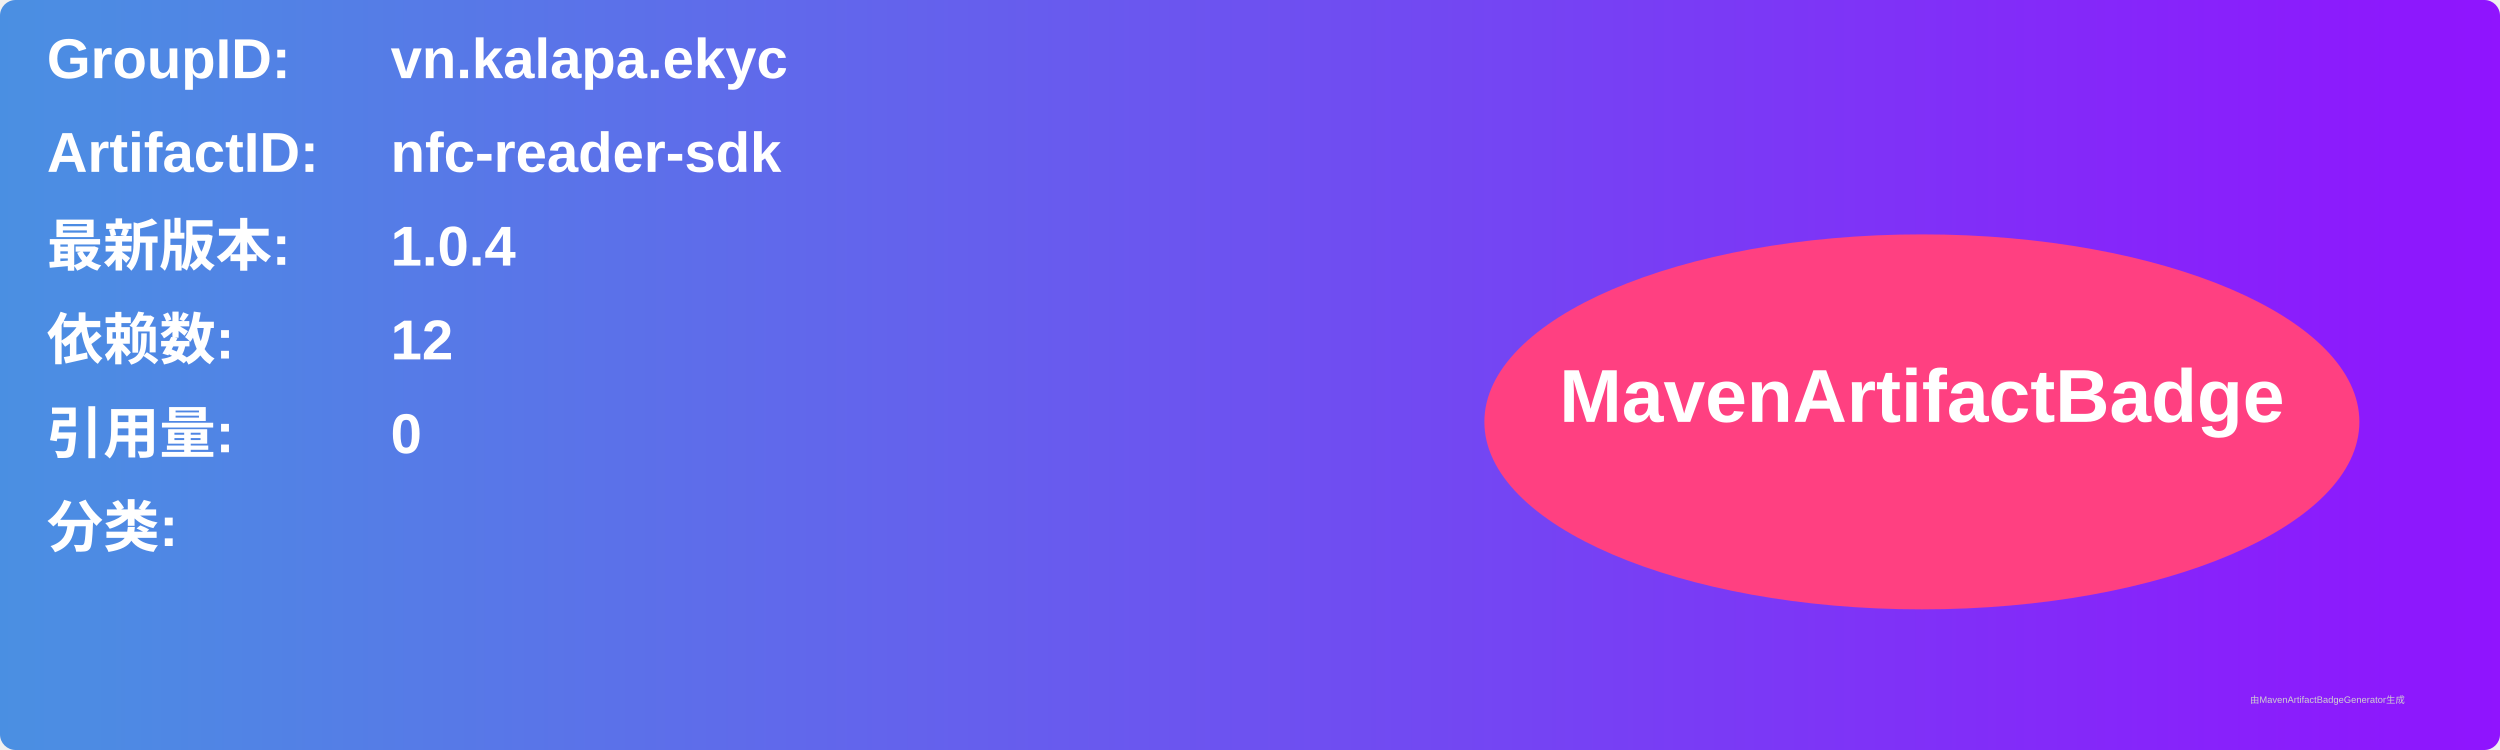
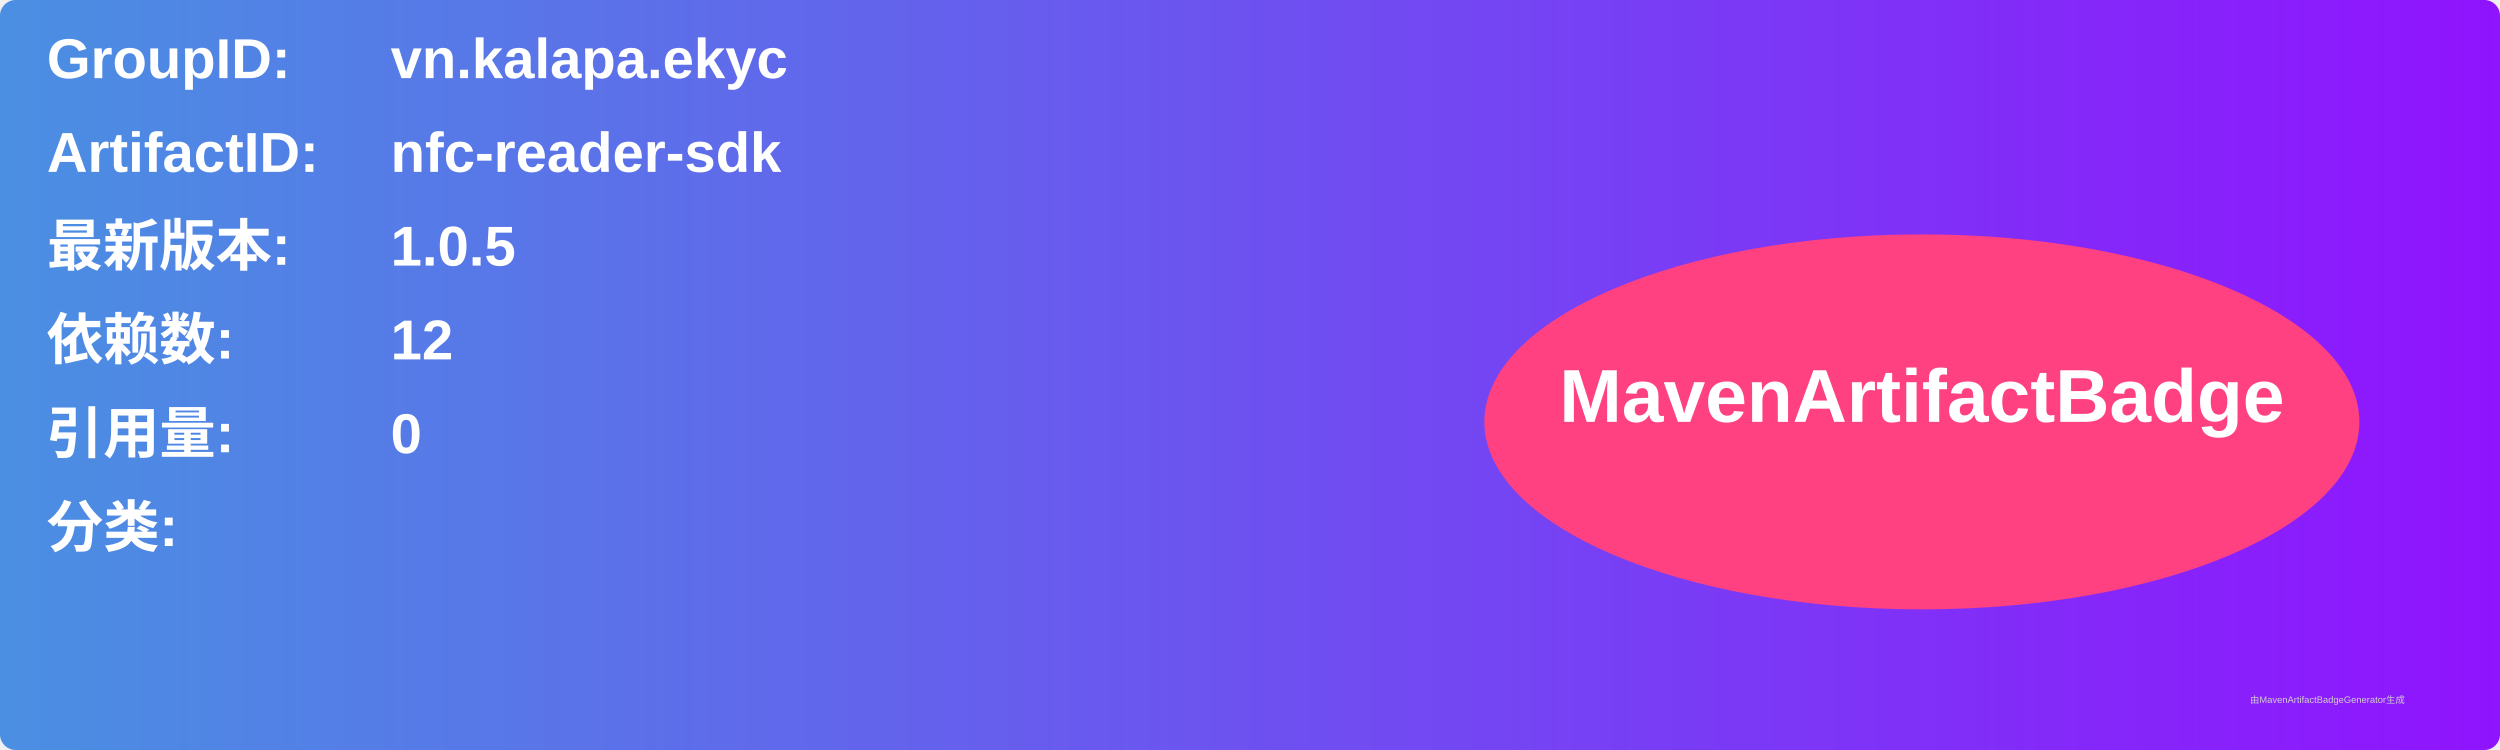
<svg xmlns="http://www.w3.org/2000/svg" width="800" height="240" viewBox="0 0 800 240">
  <linearGradient id="grad" x1="0%" y1="0%" x2="100%" y2="0%">
    <stop offset="0%" stop-color="#4a90e2" />
    <stop offset="100%" stop-color="#9013fe" />
  </linearGradient>
  <rect width="100%" height="100%" rx="5" ry="5" fill="url(#grad)" />
  <g transform="translate(15, 15)">
    <text x="0" y="10" font-family="Arial" font-size="18" fill="white" font-weight="bold" width="260">GroupID:</text>
    <text x="110" y="10" font-family="Arial" font-size="18" fill="white" font-weight="bold" width="460">vn.kalapa.ekyc</text>
    <text x="0" y="40" font-family="Arial" font-size="18" fill="white" font-weight="bold" width="260">ArtifactID:</text>
    <text x="110" y="40" font-family="Arial" font-size="18" fill="white" font-weight="bold" width="460">nfc-reader-sdk</text>
    <text x="0" y="70" font-family="Arial" font-size="18" fill="white" font-weight="bold">最新版本:</text>
    <text x="110" y="70" font-family="Arial" font-size="18" fill="white" font-weight="bold">
-       <tspan font-weight="bold">1.0.4</tspan>
+       <tspan font-weight="bold">1.0.5</tspan>
    </text>
    <text x="0" y="100" font-family="Arial" font-size="18" fill="white" font-weight="bold">依赖数: </text>
    <text x="110" y="100" font-family="Arial" font-size="18" fill="white">
      <tspan font-weight="bold">12</tspan>
    </text>
    <text x="0" y="130" font-family="Arial" font-size="18" fill="white" font-weight="bold">引用量: </text>
    <text x="110" y="130" font-family="Arial" font-size="18" fill="white">
      <tspan font-weight="bold">0</tspan>
    </text>
    <text x="0" y="160" font-family="Arial" font-size="18" fill="white" font-weight="bold">分类:</text>
    <text x="10" y="190" font-family="Arial" font-size="10" fill="white">
      <tspan font-weight="bold" />
    </text>
    <ellipse cx="600" cy="120" rx="140" ry="60" fill="#ff4081" />
    <text x="600" y="120" text-anchor="middle" font-family="Arial" font-size="24" fill="white" font-weight="bold">MavenArtifactBadge</text>
  </g>
  <text x="720" y="225" font-family="Arial" font-size="3" fill="#d0d0d0">由MavenArtifactBadgeGenerator生成</text>
</svg>
